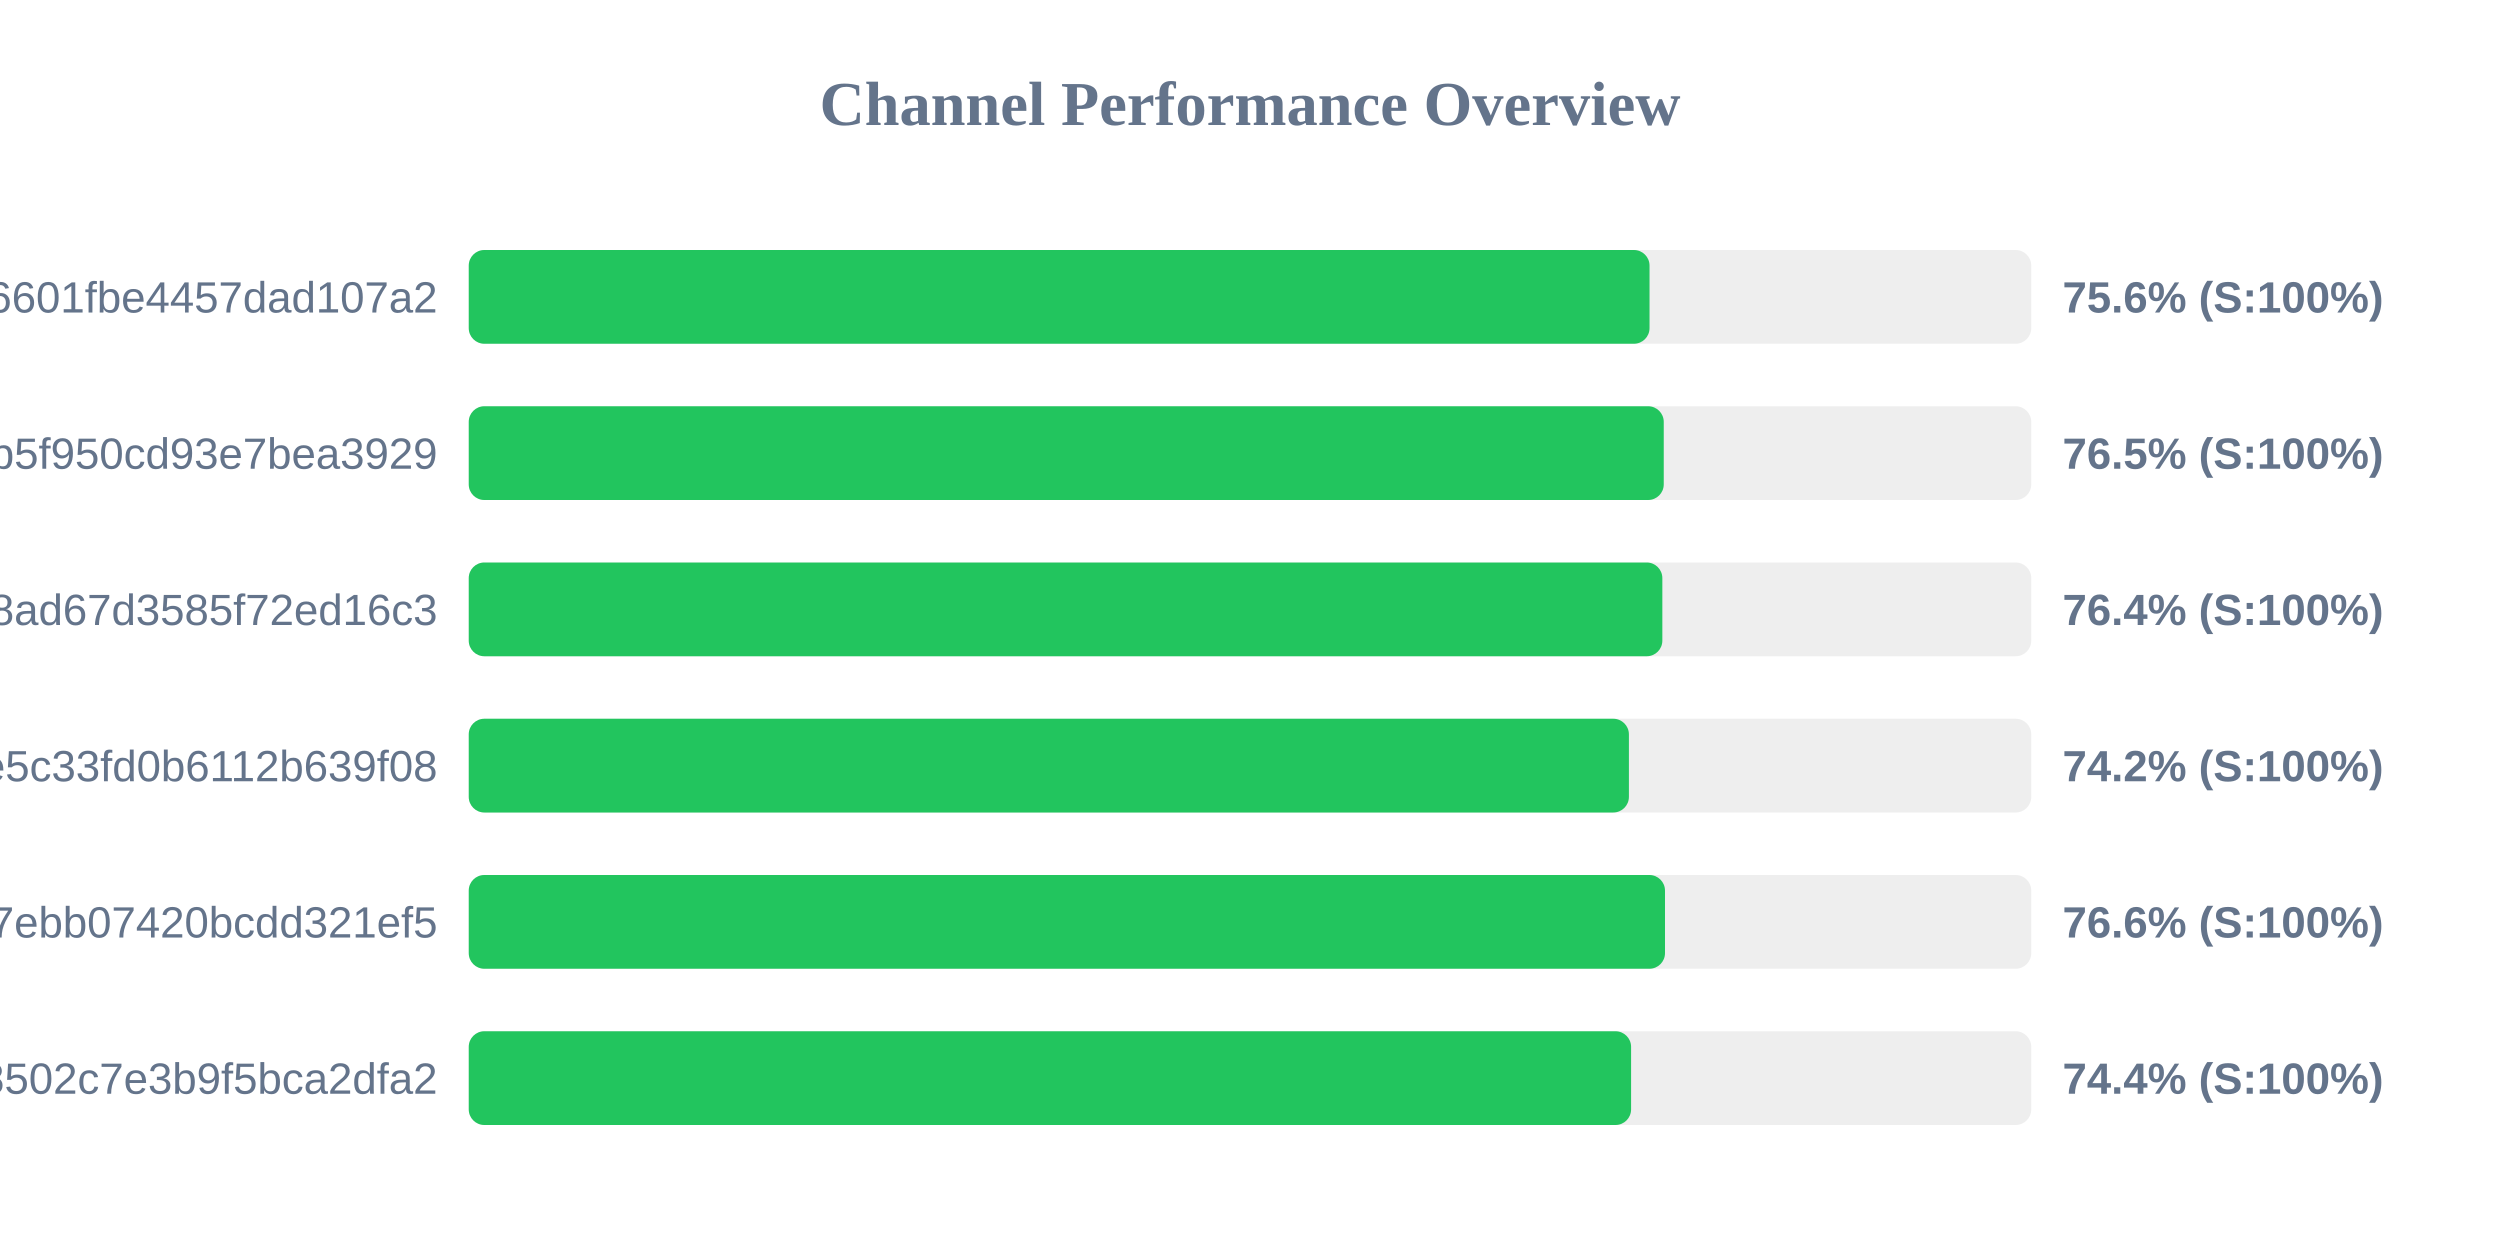
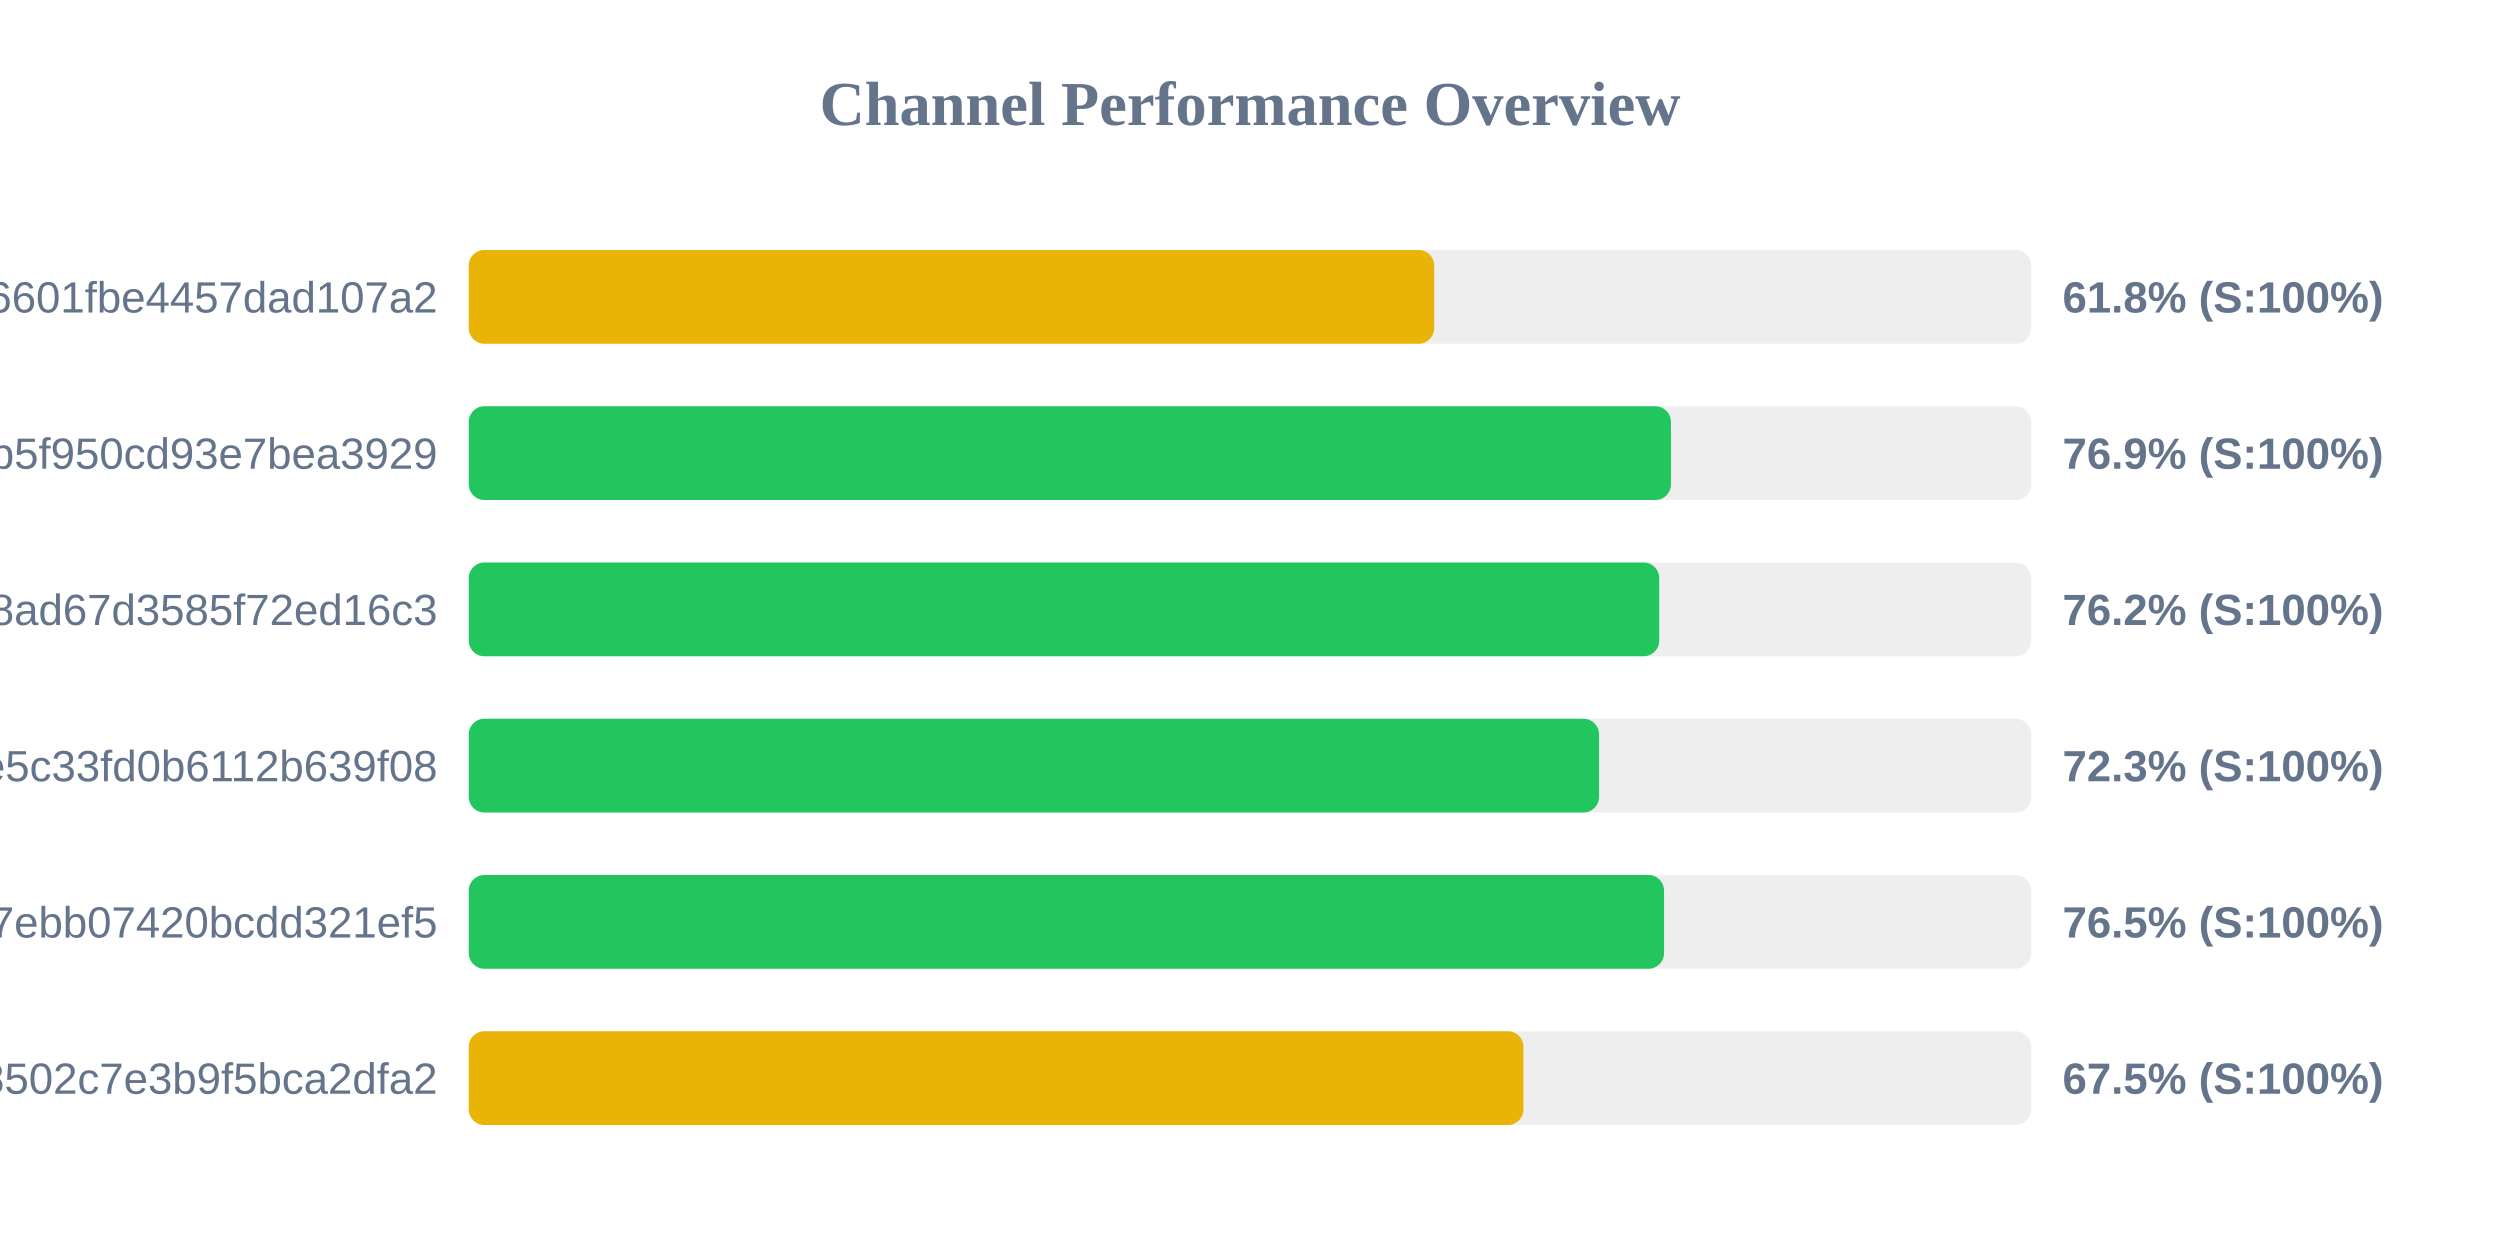
<svg xmlns="http://www.w3.org/2000/svg" width="800" height="400" version="1.1">
  <style>
        .row { font: 14px Arial; fill: #64748b; }
        .score { font: bold 14px Arial; fill: #64748b; }
    </style>
  <text x="400" y="40" text-anchor="middle" font-size="20px" font-weight="bold" fill="#64748b">Channel Performance Overview</text>
  <rect x="150" y="80" width="500" height="30" fill="#eee" rx="5" />
-   <rect x="150" y="80" width="377.85" height="30" fill="#22c55e" rx="5" />
+   <rect x="150" y="80" width="308.95" height="30" fill="#eab308" rx="5" />
  <text x="140" y="100" text-anchor="end" class="row">6ca22ad3b96aa6601fbe4457dad107a2</text>
-   <text x="660" y="100" text-anchor="start" class="score">75.6% (S:100%)</text>
+   <text x="660" y="100" text-anchor="start" class="score">61.8% (S:100%)</text>
  <rect x="150" y="130" width="500" height="30" fill="#eee" rx="5" />
-   <rect x="150" y="130" width="382.4" height="30" fill="#22c55e" rx="5" />
+   <rect x="150" y="130" width="384.7" height="30" fill="#22c55e" rx="5" />
  <text x="140" y="150" text-anchor="end" class="row">subscribe?token=05dd6e525ca86b5f950cd93e7bea3929</text>
-   <text x="660" y="150" text-anchor="start" class="score">76.5% (S:100%)</text>
+   <text x="660" y="150" text-anchor="start" class="score">76.9% (S:100%)</text>
  <rect x="150" y="180" width="500" height="30" fill="#eee" rx="5" />
-   <rect x="150" y="180" width="381.95" height="30" fill="#22c55e" rx="5" />
+   <rect x="150" y="180" width="380.95" height="30" fill="#22c55e" rx="5" />
  <text x="140" y="200" text-anchor="end" class="row">d2ddf60933dd08ad67d3585f72ed16c3</text>
-   <text x="660" y="200" text-anchor="start" class="score">76.4% (S:100%)</text>
+   <text x="660" y="200" text-anchor="start" class="score">76.2% (S:100%)</text>
  <rect x="150" y="230" width="500" height="30" fill="#eee" rx="5" />
-   <rect x="150" y="230" width="371.25" height="30" fill="#22c55e" rx="5" />
+   <rect x="150" y="230" width="361.7" height="30" fill="#22c55e" rx="5" />
  <text x="140" y="250" text-anchor="end" class="row">56c52d37015ce5c33fd0b6112b639f08</text>
-   <text x="660" y="250" text-anchor="start" class="score">74.2% (S:100%)</text>
+   <text x="660" y="250" text-anchor="start" class="score">72.3% (S:100%)</text>
  <rect x="150" y="280" width="500" height="30" fill="#eee" rx="5" />
-   <rect x="150" y="280" width="382.8" height="30" fill="#22c55e" rx="5" />
+   <rect x="150" y="280" width="382.5" height="30" fill="#22c55e" rx="5" />
  <text x="140" y="300" text-anchor="end" class="row">dcd03ae545a147ebb07420bcdd321ef5</text>
-   <text x="660" y="300" text-anchor="start" class="score">76.6% (S:100%)</text>
+   <text x="660" y="300" text-anchor="start" class="score">76.5% (S:100%)</text>
  <rect x="150" y="330" width="500" height="30" fill="#eee" rx="5" />
-   <rect x="150" y="330" width="371.95" height="30" fill="#22c55e" rx="5" />
+   <rect x="150" y="330" width="337.5" height="30" fill="#eab308" rx="5" />
  <text x="140" y="350" text-anchor="end" class="row">ff7bb35d4ee18502c7e3b9f5bca2dfa2</text>
-   <text x="660" y="350" text-anchor="start" class="score">74.4% (S:100%)</text>
+   <text x="660" y="350" text-anchor="start" class="score">67.5% (S:100%)</text>
</svg>
